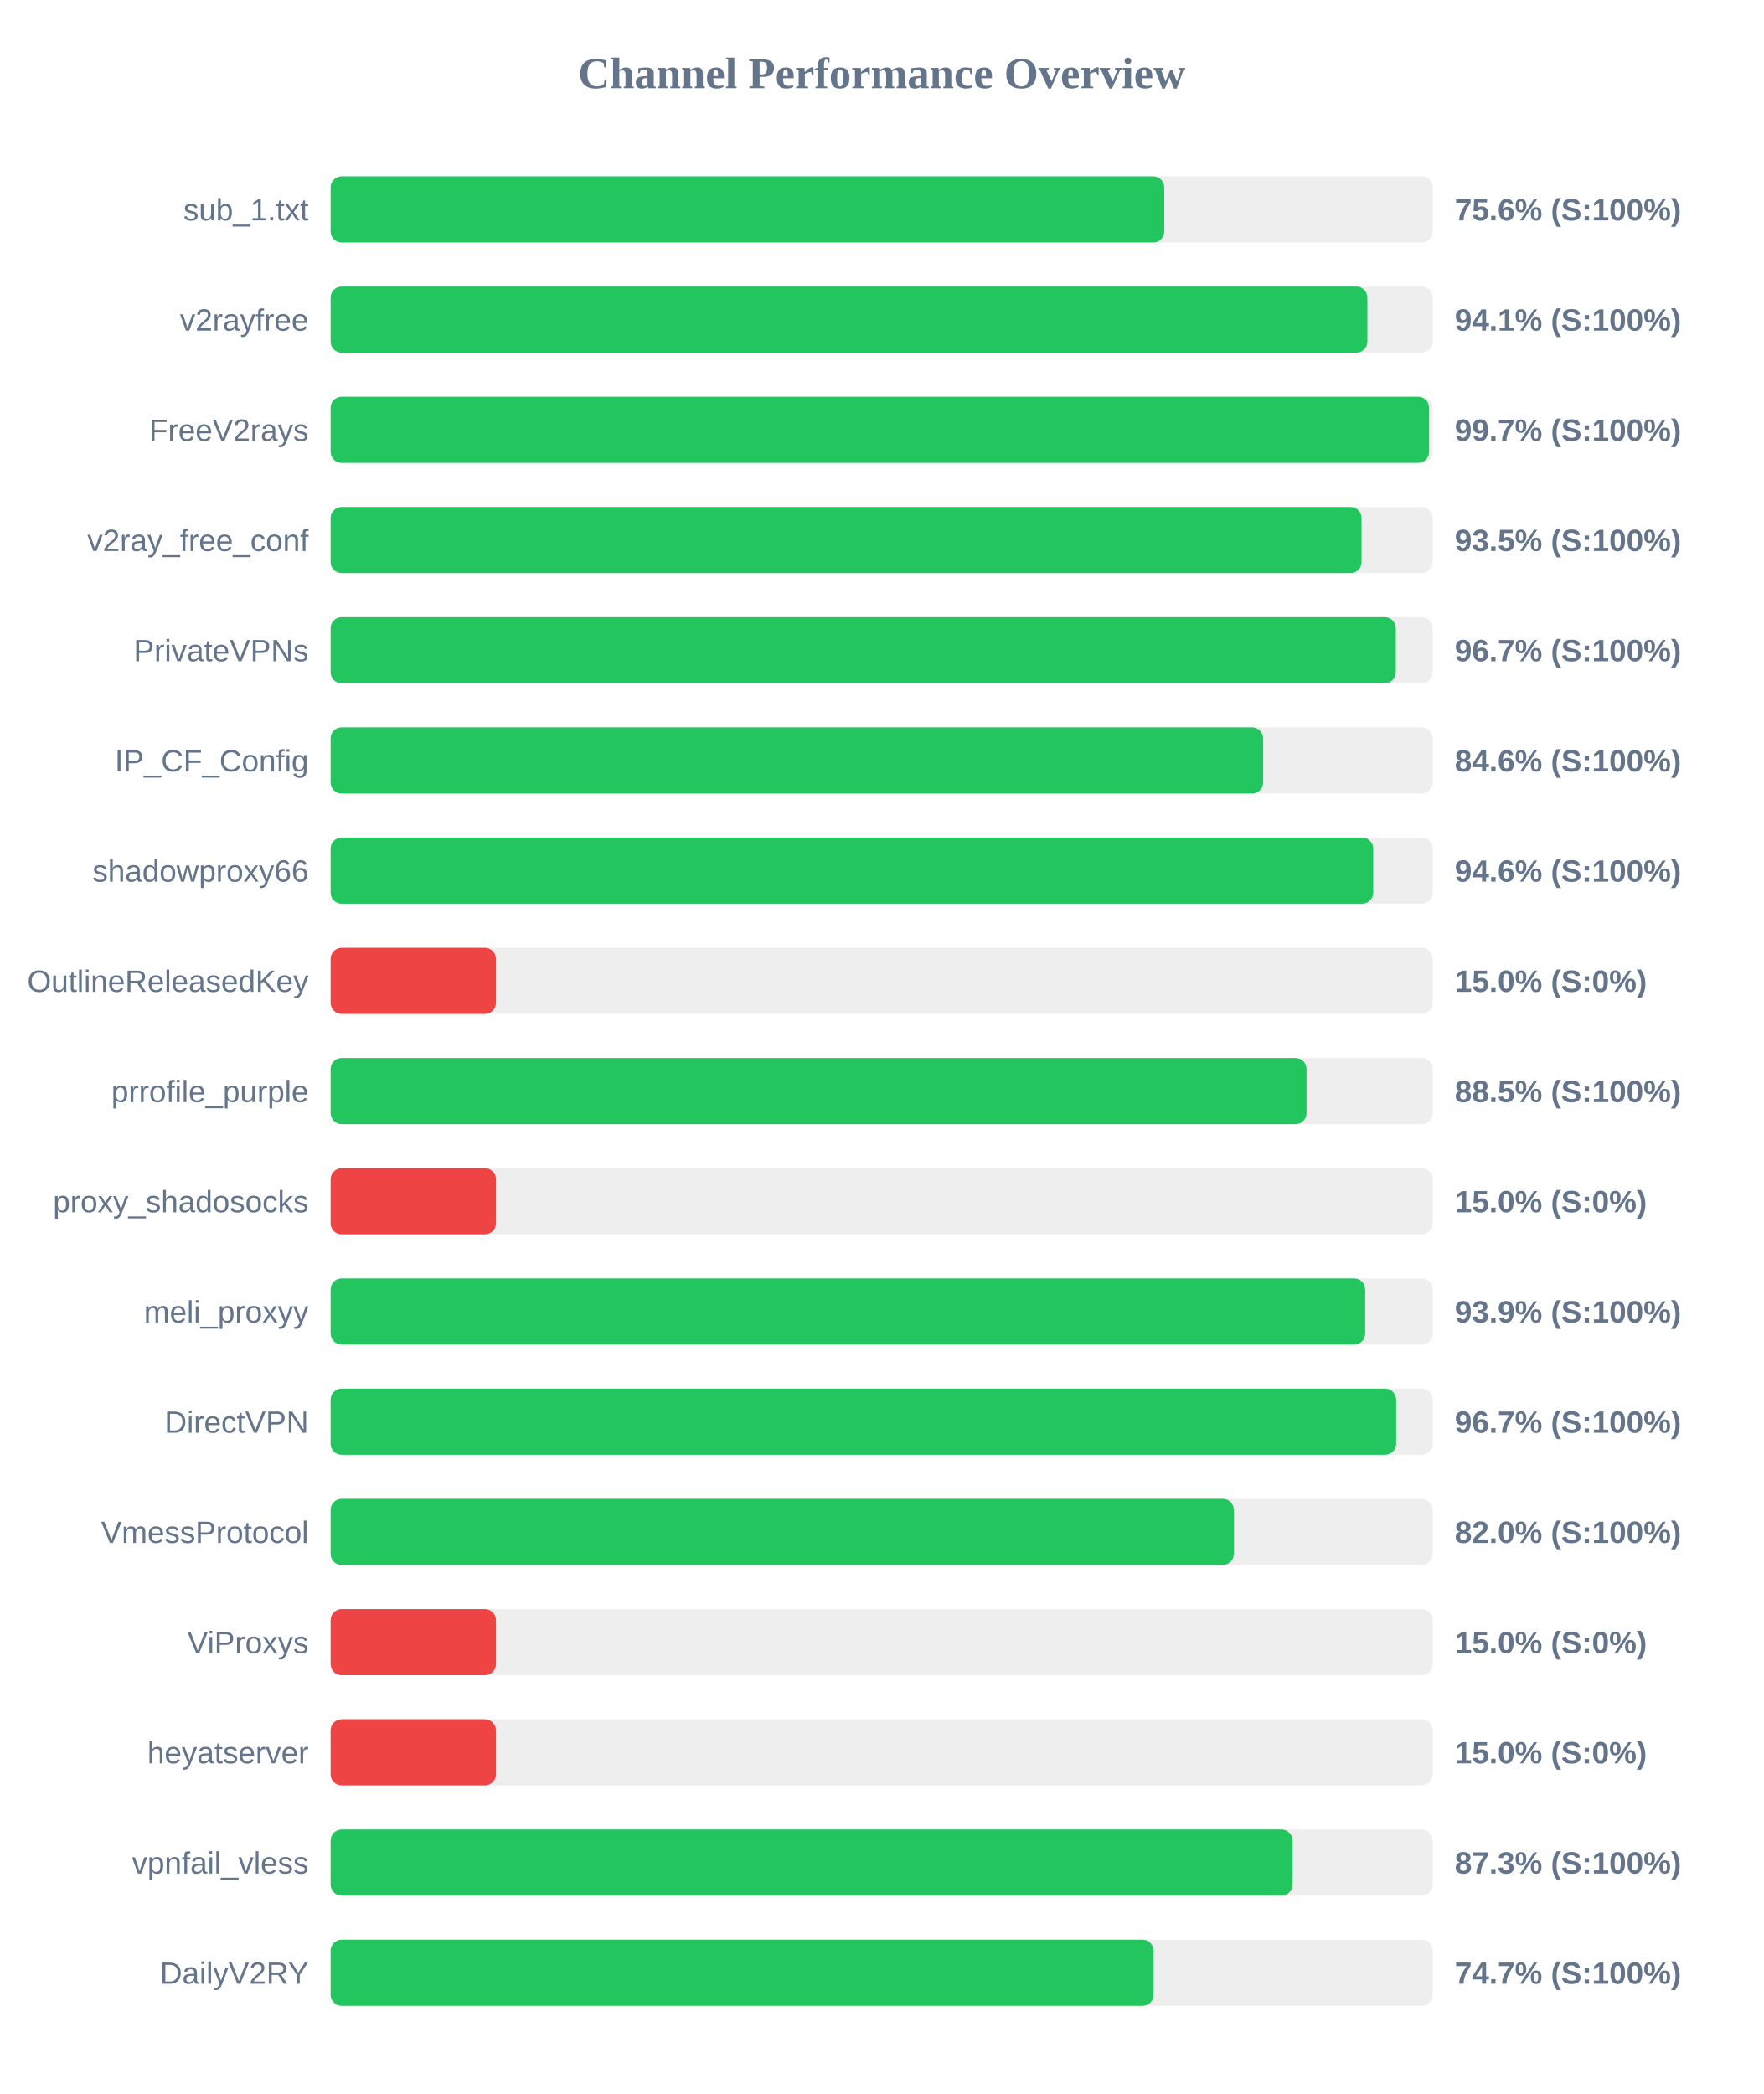
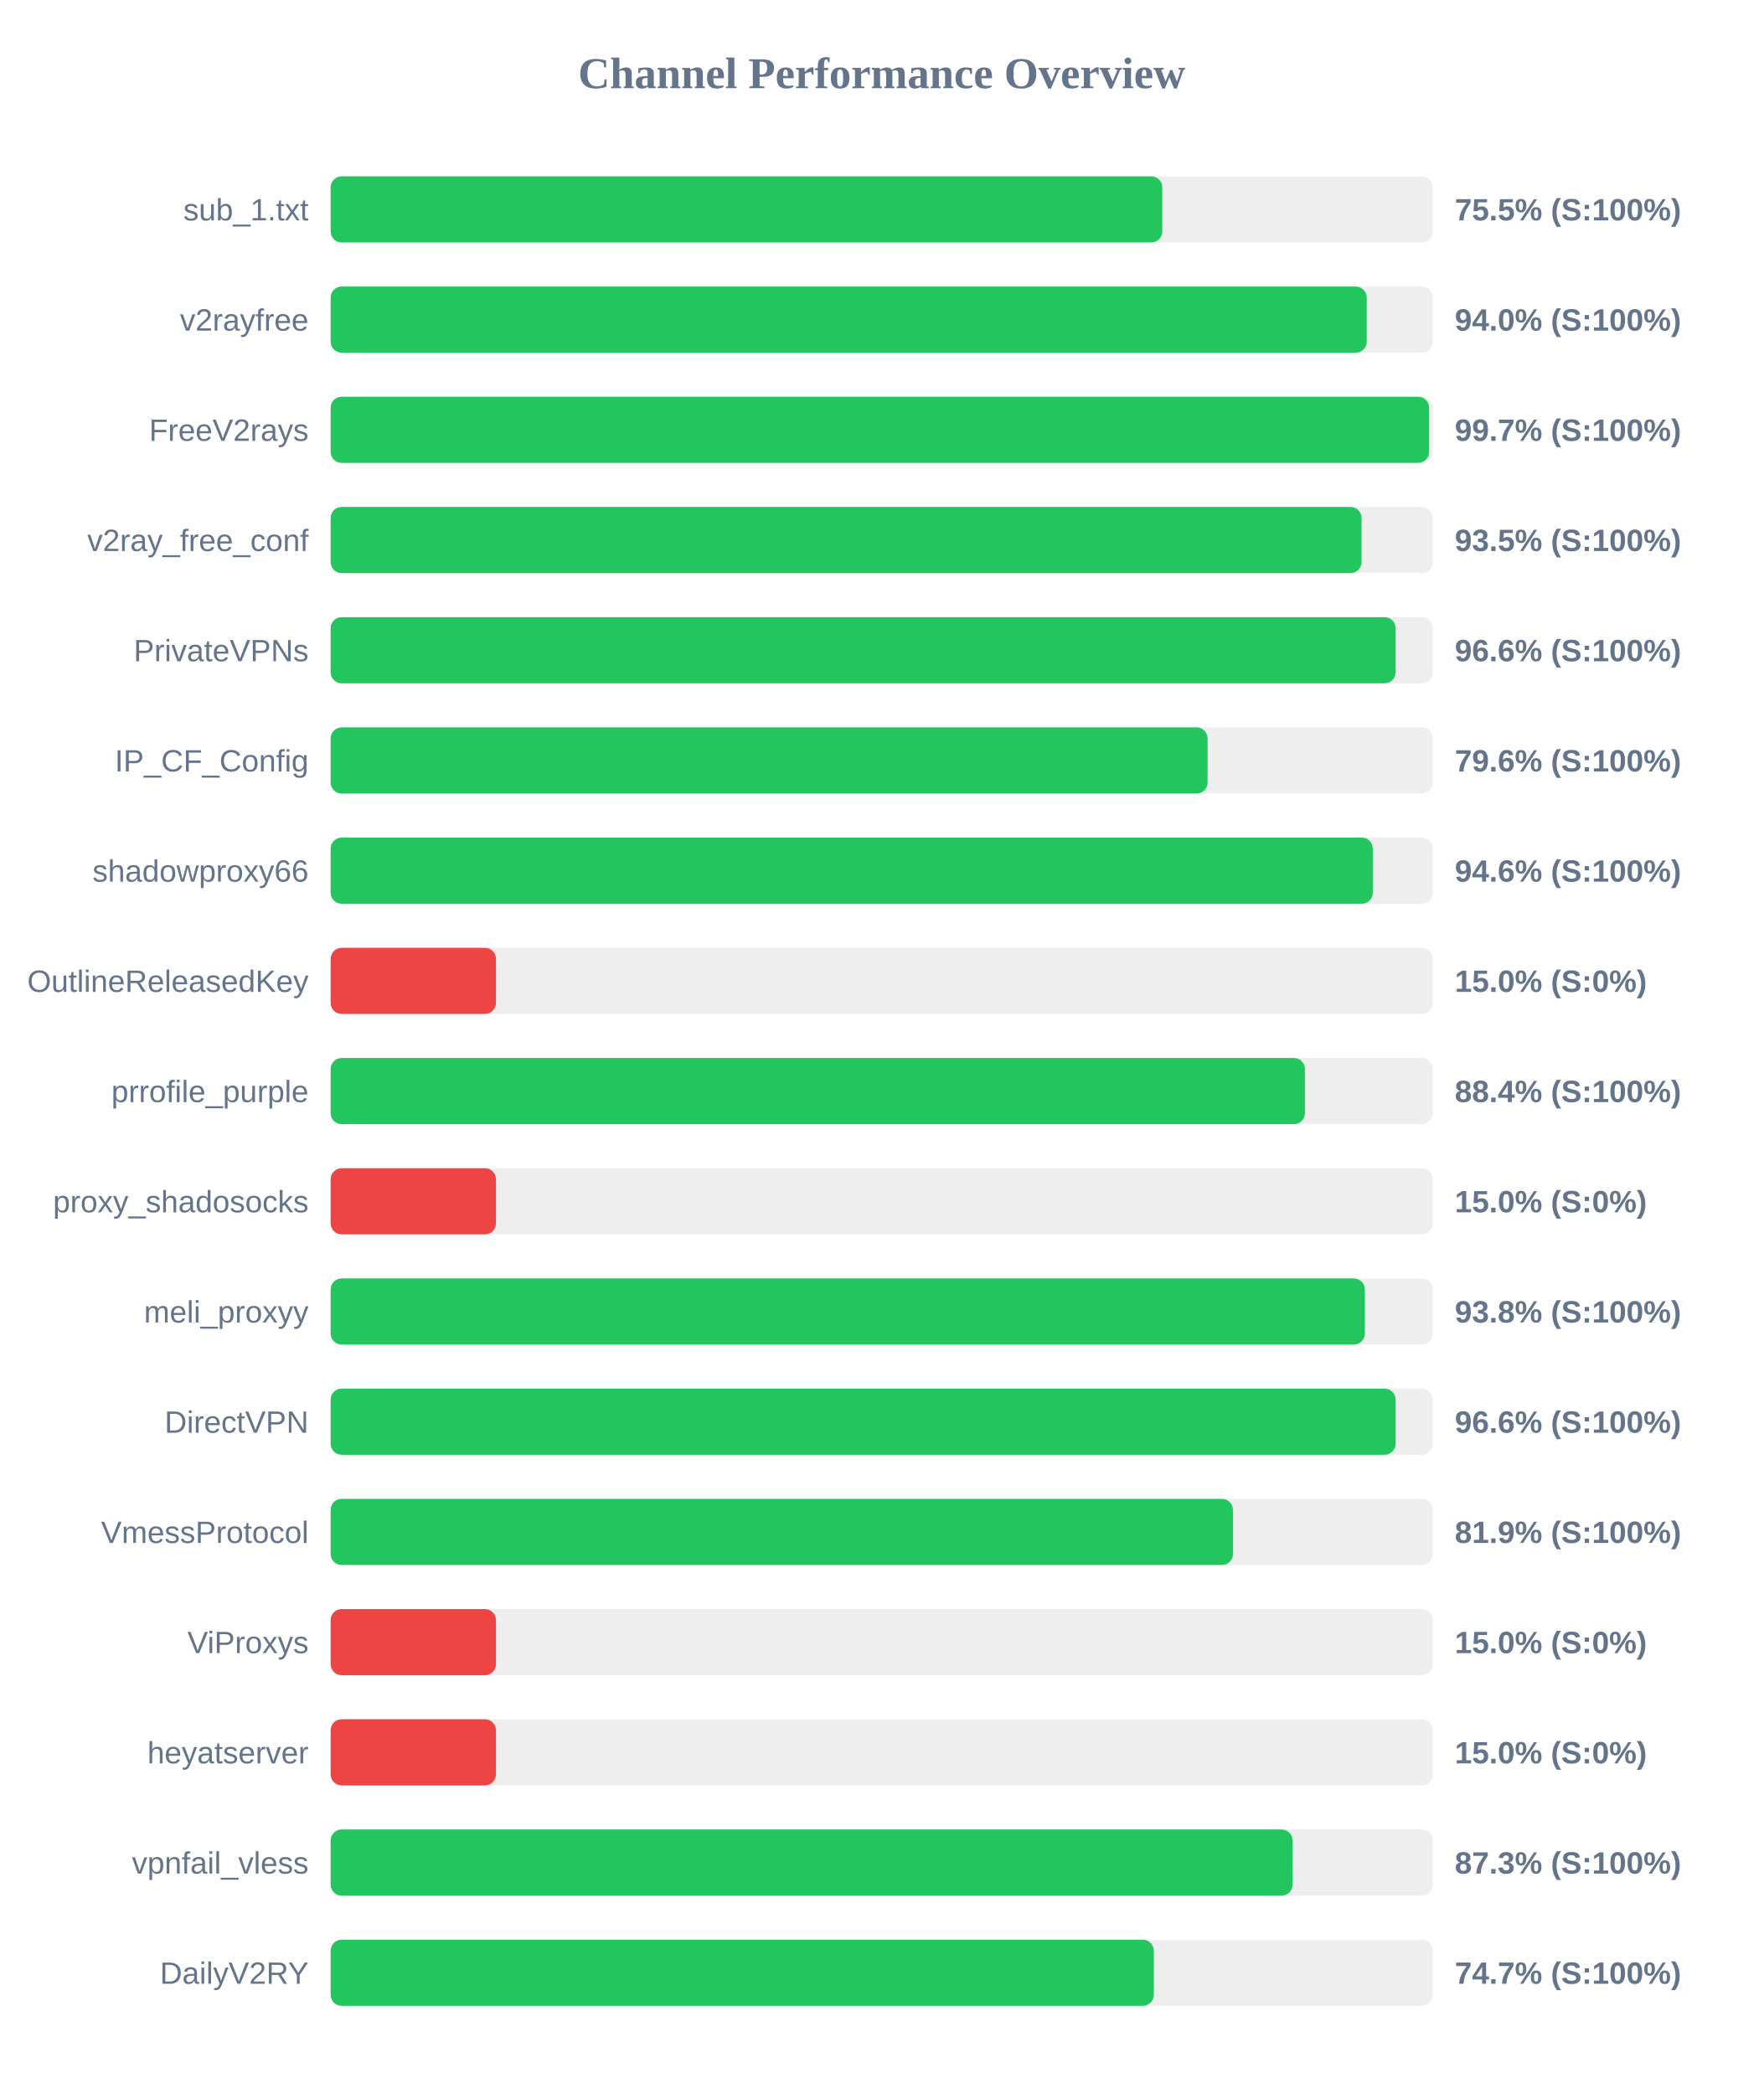
<svg xmlns="http://www.w3.org/2000/svg" width="800" height="950" version="1.1">
  <style>
        .row { font: 14px Arial; fill: #64748b; }
        .score { font: bold 14px Arial; fill: #64748b; }
    </style>
  <text x="400" y="40" text-anchor="middle" font-size="20px" font-weight="bold" fill="#64748b">Channel Performance Overview</text>
  <rect x="150" y="80" width="500" height="30" fill="#eee" rx="5" />
-   <rect x="150" y="80" width="378.2" height="30" fill="#22c55e" rx="5" />
+   <rect x="150" y="80" width="377.3" height="30" fill="#22c55e" rx="5" />
  <text x="140" y="100" text-anchor="end" class="row">sub_1.txt</text>
-   <text x="660" y="100" text-anchor="start" class="score">75.6% (S:100%)</text>
+   <text x="660" y="100" text-anchor="start" class="score">75.5% (S:100%)</text>
  <rect x="150" y="130" width="500" height="30" fill="#eee" rx="5" />
-   <rect x="150" y="130" width="470.35" height="30" fill="#22c55e" rx="5" />
+   <rect x="150" y="130" width="470.05" height="30" fill="#22c55e" rx="5" />
  <text x="140" y="150" text-anchor="end" class="row">v2rayfree</text>
-   <text x="660" y="150" text-anchor="start" class="score">94.1% (S:100%)</text>
+   <text x="660" y="150" text-anchor="start" class="score">94.0% (S:100%)</text>
  <rect x="150" y="180" width="500" height="30" fill="#eee" rx="5" />
  <rect x="150" y="180" width="498.35" height="30" fill="#22c55e" rx="5" />
  <text x="140" y="200" text-anchor="end" class="row">FreeV2rays</text>
  <text x="660" y="200" text-anchor="start" class="score">99.7% (S:100%)</text>
  <rect x="150" y="230" width="500" height="30" fill="#eee" rx="5" />
  <rect x="150" y="230" width="467.7" height="30" fill="#22c55e" rx="5" />
  <text x="140" y="250" text-anchor="end" class="row">v2ray_free_conf</text>
  <text x="660" y="250" text-anchor="start" class="score">93.5% (S:100%)</text>
  <rect x="150" y="280" width="500" height="30" fill="#eee" rx="5" />
-   <rect x="150" y="280" width="483.25" height="30" fill="#22c55e" rx="5" />
+   <rect x="150" y="280" width="483.15" height="30" fill="#22c55e" rx="5" />
  <text x="140" y="300" text-anchor="end" class="row">PrivateVPNs</text>
-   <text x="660" y="300" text-anchor="start" class="score">96.7% (S:100%)</text>
+   <text x="660" y="300" text-anchor="start" class="score">96.6% (S:100%)</text>
  <rect x="150" y="330" width="500" height="30" fill="#eee" rx="5" />
-   <rect x="150" y="330" width="423.05" height="30" fill="#22c55e" rx="5" />
+   <rect x="150" y="330" width="397.85" height="30" fill="#22c55e" rx="5" />
  <text x="140" y="350" text-anchor="end" class="row">IP_CF_Config</text>
-   <text x="660" y="350" text-anchor="start" class="score">84.6% (S:100%)</text>
+   <text x="660" y="350" text-anchor="start" class="score">79.6% (S:100%)</text>
  <rect x="150" y="380" width="500" height="30" fill="#eee" rx="5" />
-   <rect x="150" y="380" width="473.0" height="30" fill="#22c55e" rx="5" />
+   <rect x="150" y="380" width="472.8" height="30" fill="#22c55e" rx="5" />
  <text x="140" y="400" text-anchor="end" class="row">shadowproxy66</text>
  <text x="660" y="400" text-anchor="start" class="score">94.6% (S:100%)</text>
  <rect x="150" y="430" width="500" height="30" fill="#eee" rx="5" />
  <rect x="150" y="430" width="75.0" height="30" fill="#ef4444" rx="5" />
  <text x="140" y="450" text-anchor="end" class="row">OutlineReleasedKey</text>
  <text x="660" y="450" text-anchor="start" class="score">15.0% (S:0%)</text>
  <rect x="150" y="480" width="500" height="30" fill="#eee" rx="5" />
-   <rect x="150" y="480" width="442.75" height="30" fill="#22c55e" rx="5" />
+   <rect x="150" y="480" width="442.0" height="30" fill="#22c55e" rx="5" />
  <text x="140" y="500" text-anchor="end" class="row">prrofile_purple</text>
-   <text x="660" y="500" text-anchor="start" class="score">88.5% (S:100%)</text>
+   <text x="660" y="500" text-anchor="start" class="score">88.4% (S:100%)</text>
  <rect x="150" y="530" width="500" height="30" fill="#eee" rx="5" />
  <rect x="150" y="530" width="75.0" height="30" fill="#ef4444" rx="5" />
  <text x="140" y="550" text-anchor="end" class="row">proxy_shadosocks</text>
  <text x="660" y="550" text-anchor="start" class="score">15.0% (S:0%)</text>
  <rect x="150" y="580" width="500" height="30" fill="#eee" rx="5" />
-   <rect x="150" y="580" width="469.35" height="30" fill="#22c55e" rx="5" />
+   <rect x="150" y="580" width="469.2" height="30" fill="#22c55e" rx="5" />
  <text x="140" y="600" text-anchor="end" class="row">meli_proxyy</text>
-   <text x="660" y="600" text-anchor="start" class="score">93.9% (S:100%)</text>
+   <text x="660" y="600" text-anchor="start" class="score">93.8% (S:100%)</text>
  <rect x="150" y="630" width="500" height="30" fill="#eee" rx="5" />
-   <rect x="150" y="630" width="483.4" height="30" fill="#22c55e" rx="5" />
+   <rect x="150" y="630" width="483.15" height="30" fill="#22c55e" rx="5" />
  <text x="140" y="650" text-anchor="end" class="row">DirectVPN</text>
-   <text x="660" y="650" text-anchor="start" class="score">96.7% (S:100%)</text>
+   <text x="660" y="650" text-anchor="start" class="score">96.6% (S:100%)</text>
  <rect x="150" y="680" width="500" height="30" fill="#eee" rx="5" />
-   <rect x="150" y="680" width="409.75" height="30" fill="#22c55e" rx="5" />
+   <rect x="150" y="680" width="409.35" height="30" fill="#22c55e" rx="5" />
  <text x="140" y="700" text-anchor="end" class="row">VmessProtocol</text>
-   <text x="660" y="700" text-anchor="start" class="score">82.0% (S:100%)</text>
+   <text x="660" y="700" text-anchor="start" class="score">81.9% (S:100%)</text>
  <rect x="150" y="730" width="500" height="30" fill="#eee" rx="5" />
  <rect x="150" y="730" width="75.0" height="30" fill="#ef4444" rx="5" />
  <text x="140" y="750" text-anchor="end" class="row">ViProxys</text>
  <text x="660" y="750" text-anchor="start" class="score">15.0% (S:0%)</text>
  <rect x="150" y="780" width="500" height="30" fill="#eee" rx="5" />
  <rect x="150" y="780" width="75.0" height="30" fill="#ef4444" rx="5" />
  <text x="140" y="800" text-anchor="end" class="row">heyatserver</text>
  <text x="660" y="800" text-anchor="start" class="score">15.0% (S:0%)</text>
  <rect x="150" y="830" width="500" height="30" fill="#eee" rx="5" />
  <rect x="150" y="830" width="436.4" height="30" fill="#22c55e" rx="5" />
  <text x="140" y="850" text-anchor="end" class="row">vpnfail_vless</text>
  <text x="660" y="850" text-anchor="start" class="score">87.3% (S:100%)</text>
  <rect x="150" y="880" width="500" height="30" fill="#eee" rx="5" />
-   <rect x="150" y="880" width="373.35" height="30" fill="#22c55e" rx="5" />
+   <rect x="150" y="880" width="373.45" height="30" fill="#22c55e" rx="5" />
  <text x="140" y="900" text-anchor="end" class="row">DailyV2RY</text>
  <text x="660" y="900" text-anchor="start" class="score">74.7% (S:100%)</text>
</svg>
